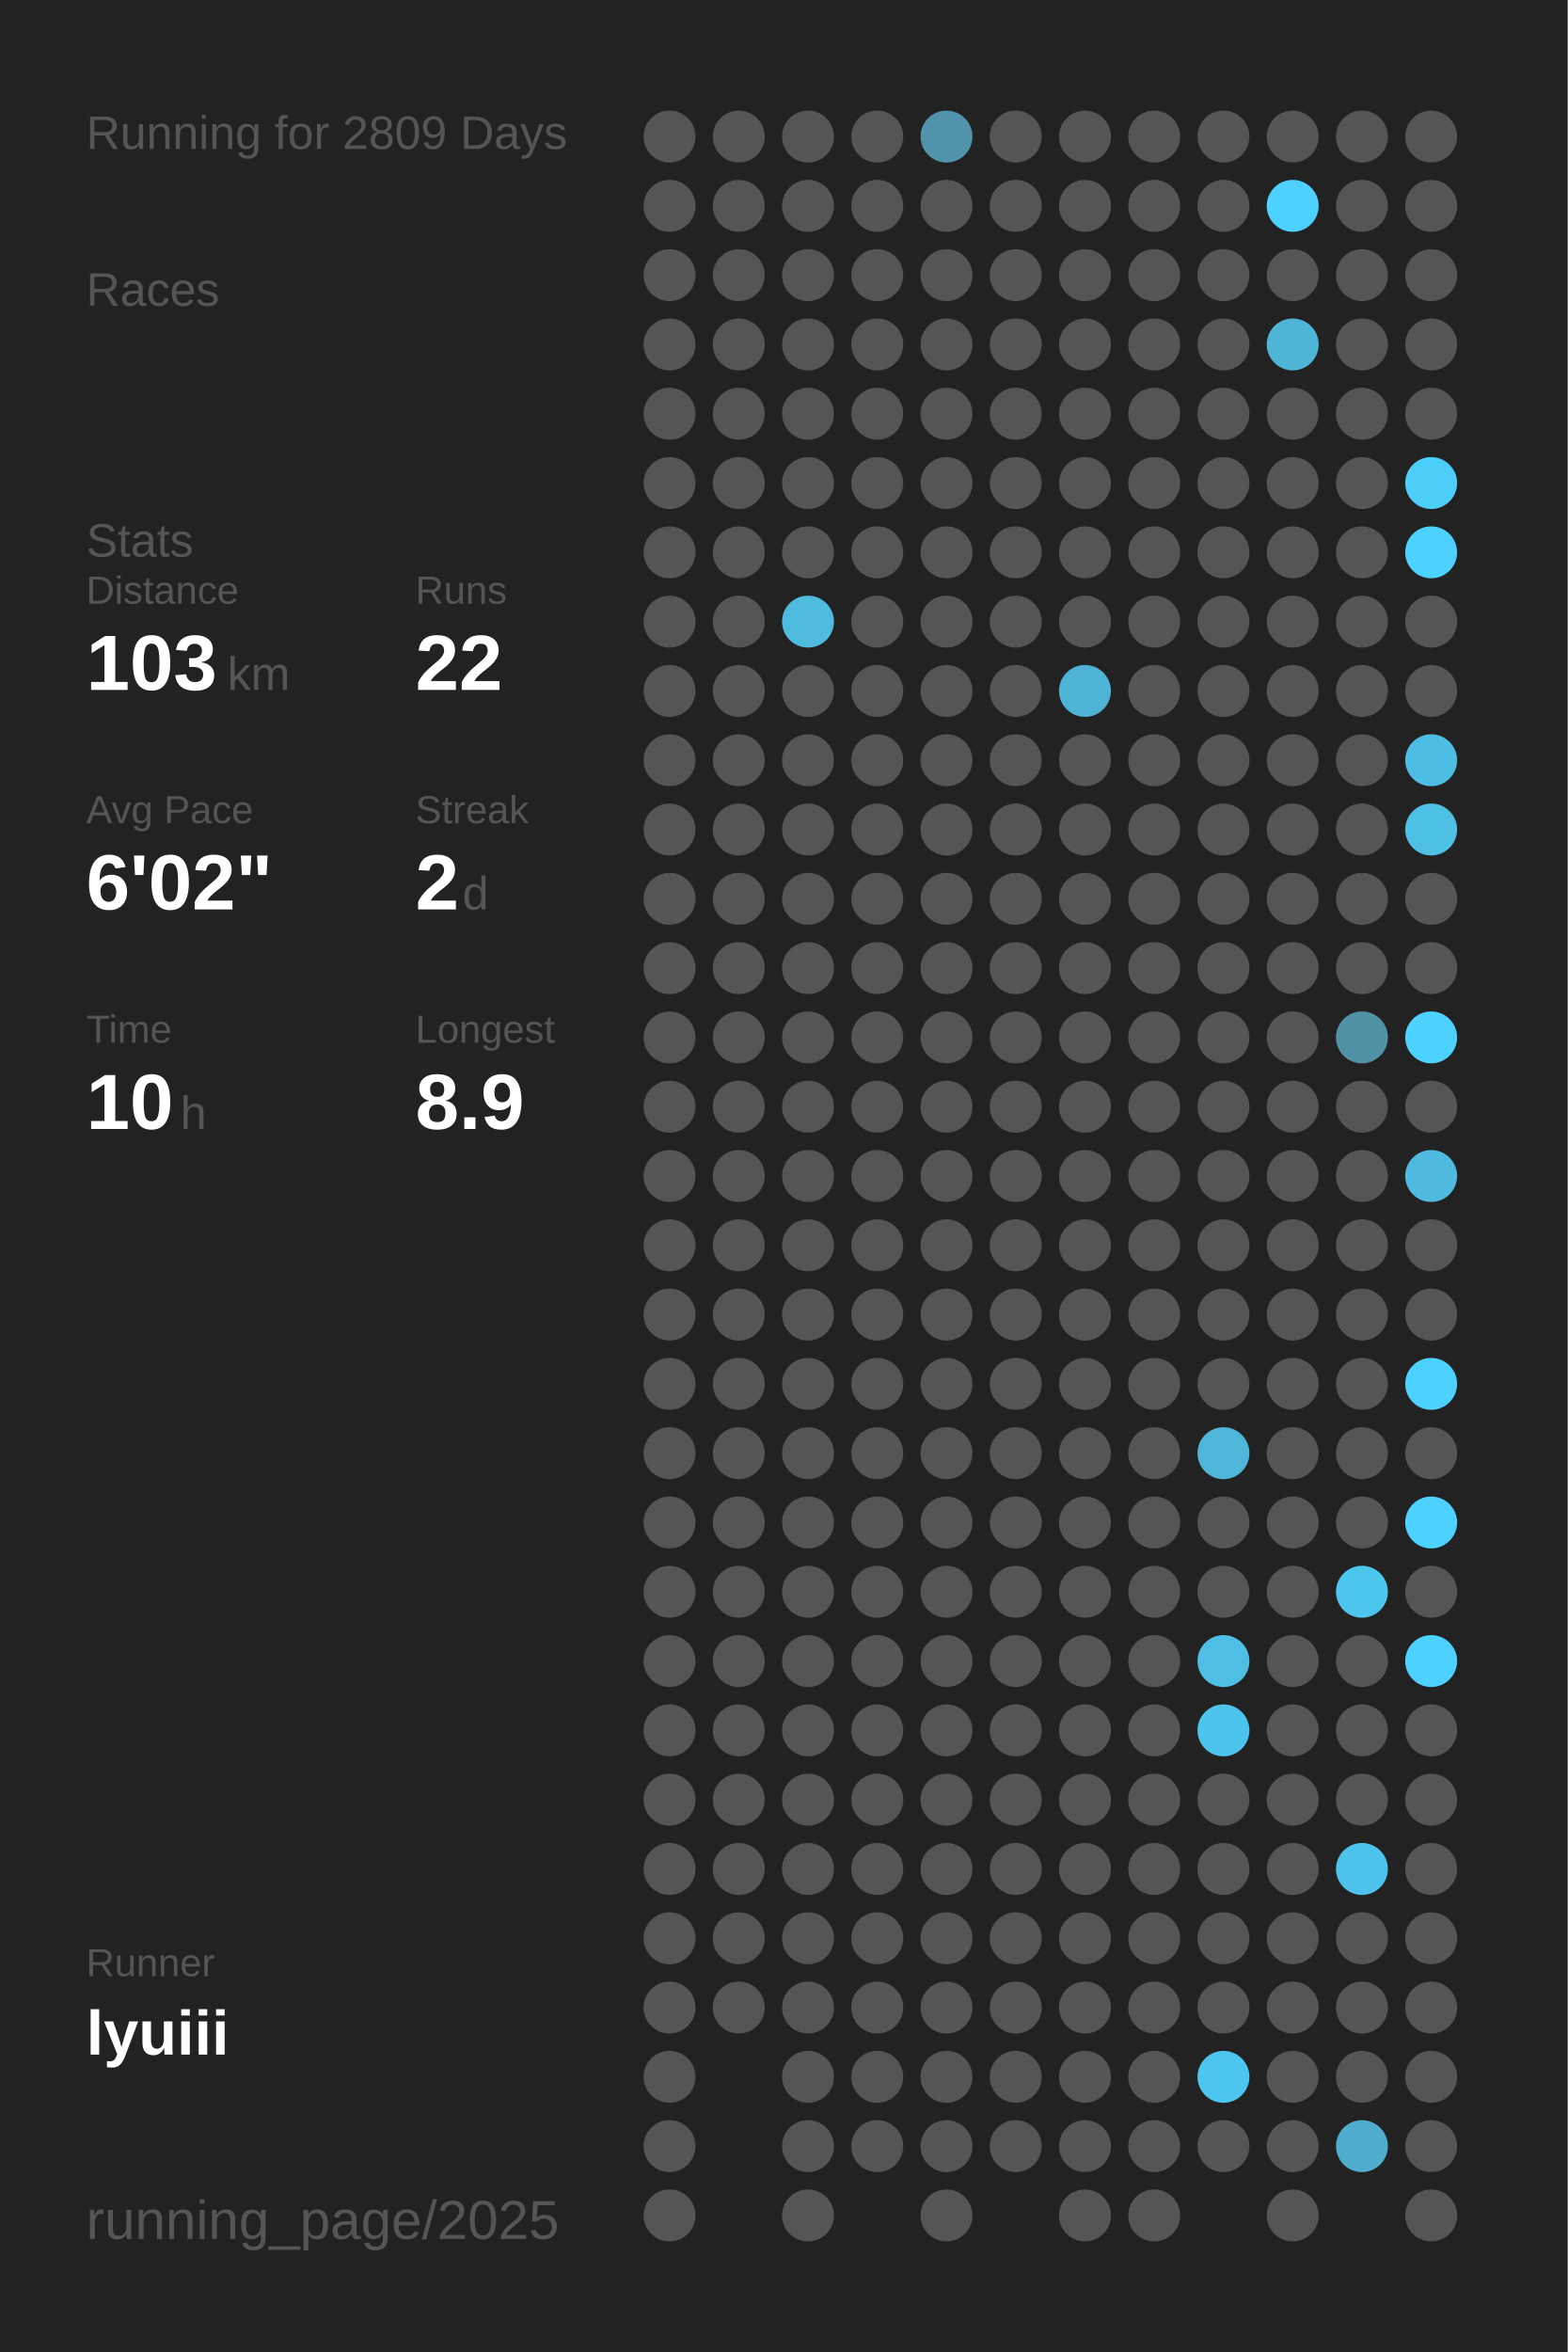
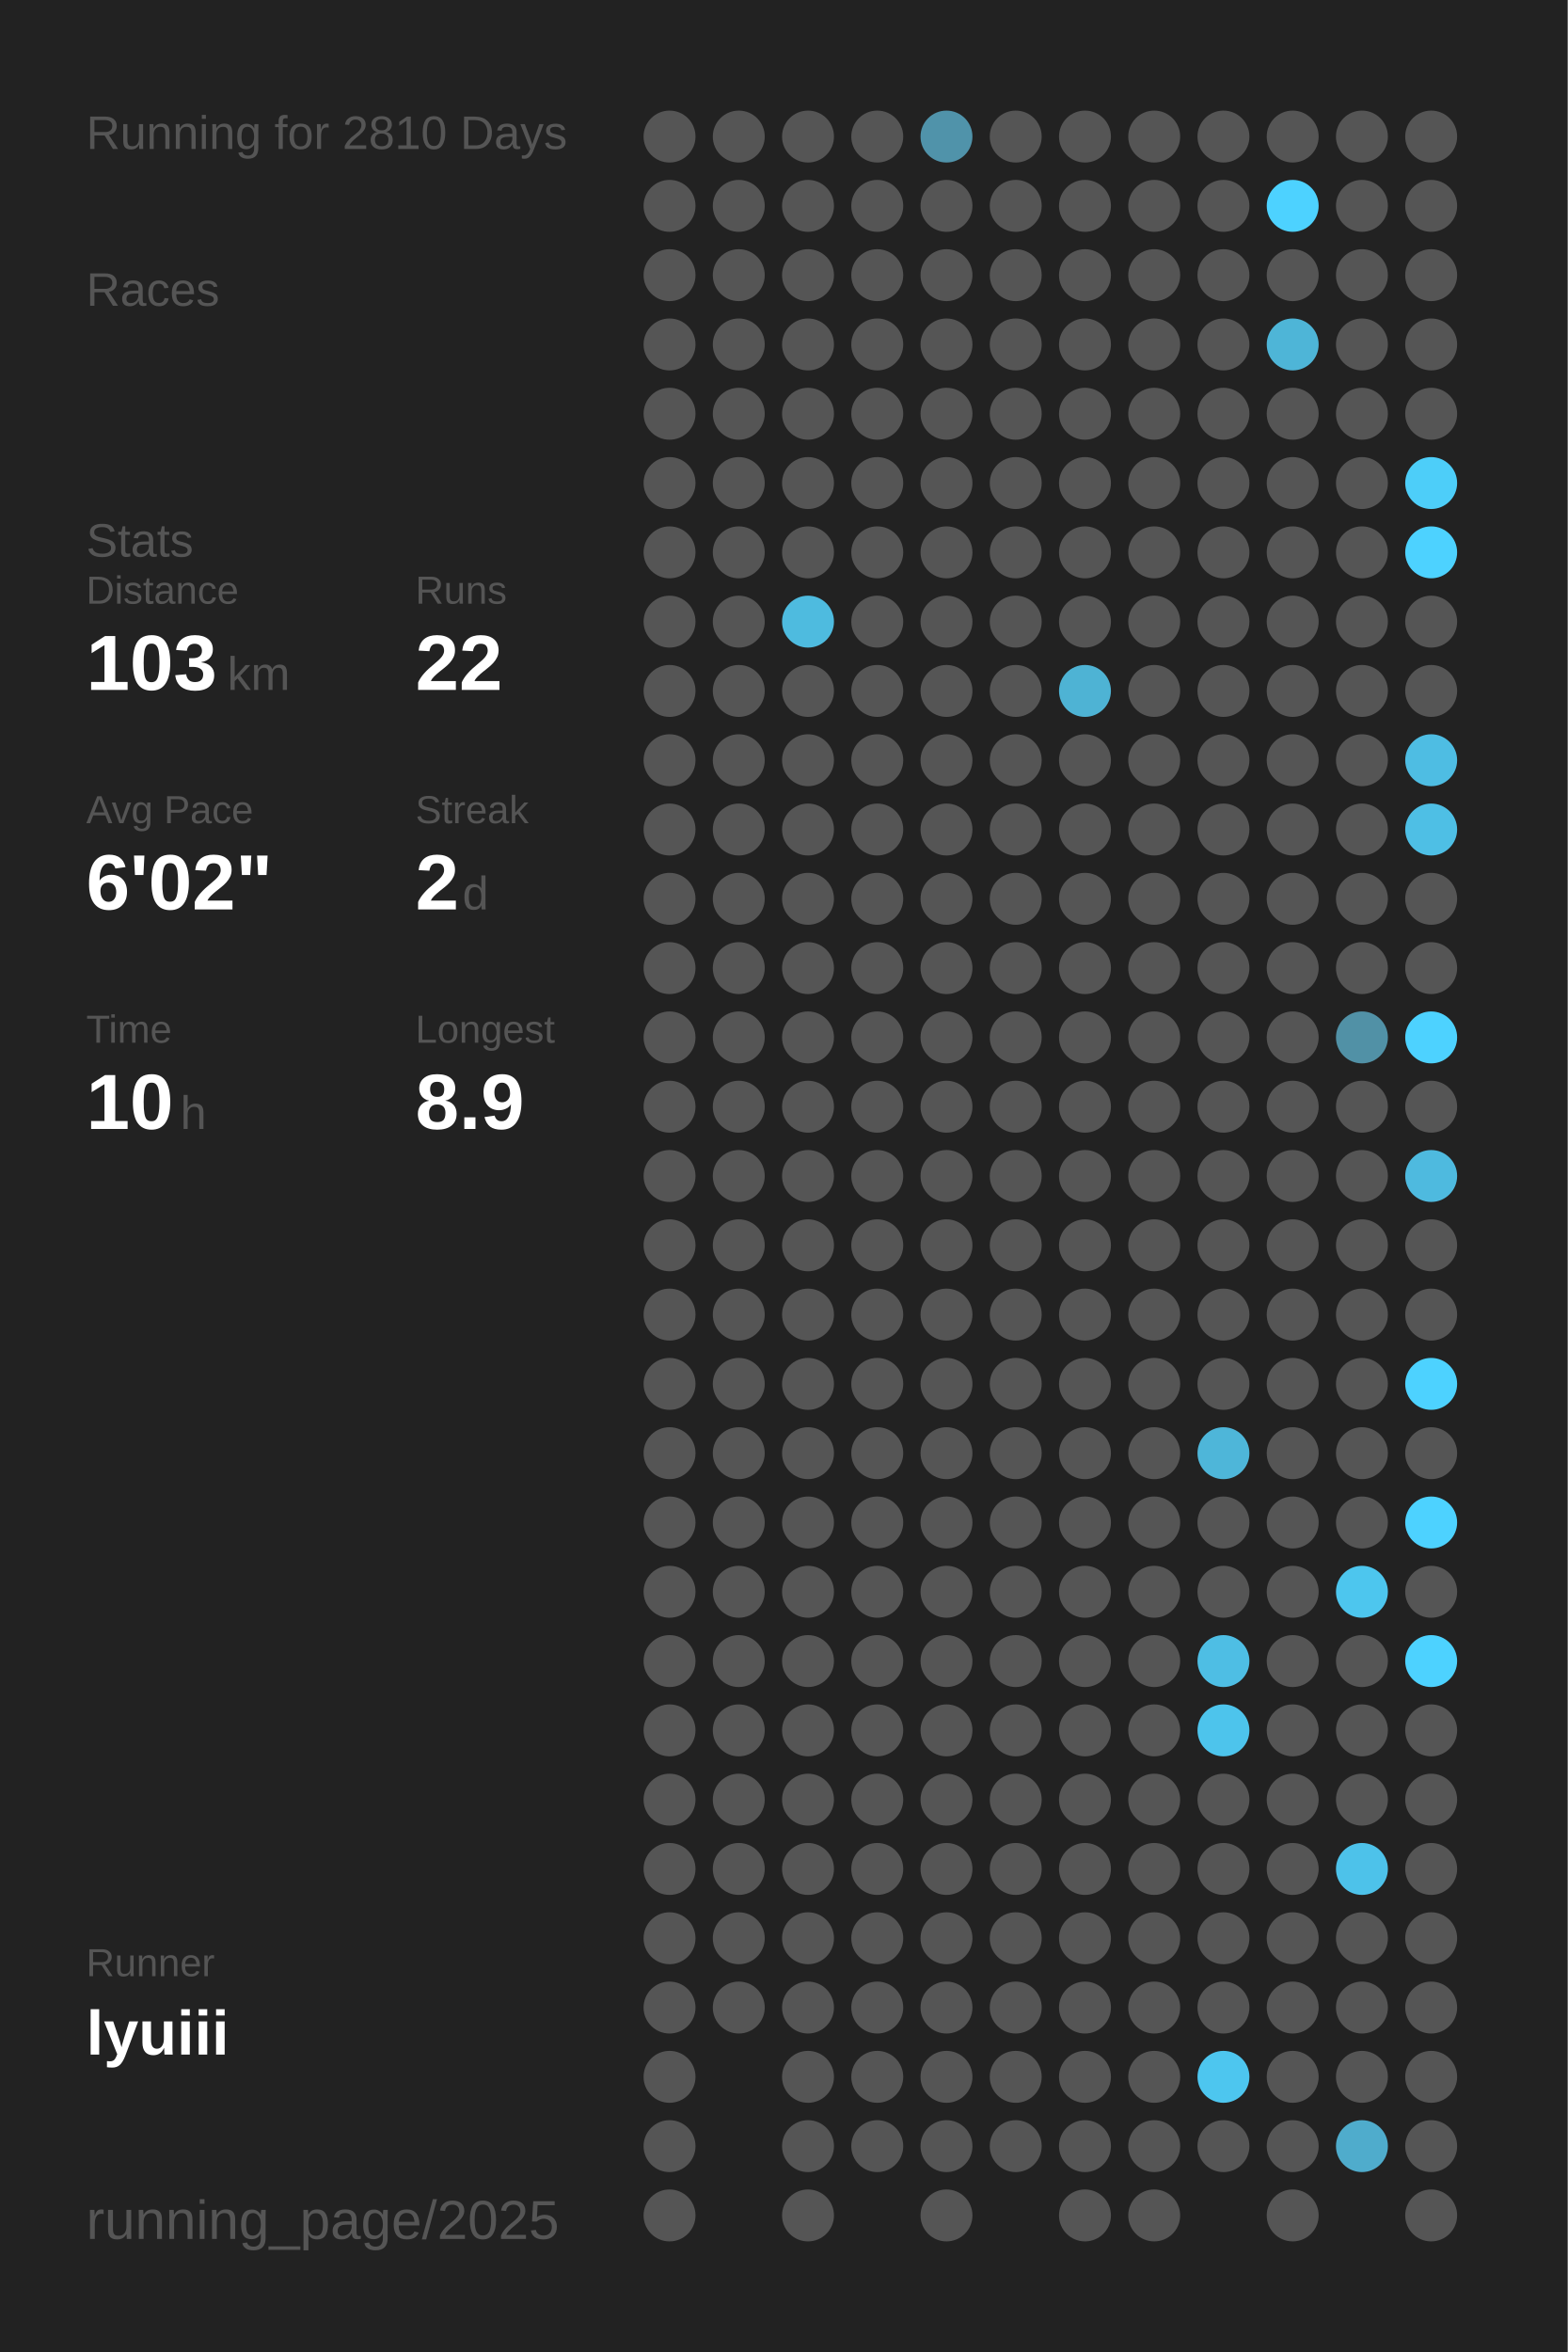
<svg xmlns="http://www.w3.org/2000/svg" baseProfile="full" height="300mm" version="1.1" viewBox="0,0,200,300" width="200mm">
  <defs />
  <rect fill="#222222" height="300" width="200" x="0" y="0" />
-   <text fill="#555555" style="font-size:6px; font-family:Arial;" x="11" y="19">Running for 2809 Days</text>
+   <text fill="#555555" style="font-size:6px; font-family:Arial;" x="11" y="19">Running for 2810 Days</text>
  <text fill="#555555" style="font-size:6px; font-family:Arial;" x="11" y="39">Races</text>
  <text fill="#555555" style="font-size:6px; font-family:Arial;" x="11" y="71">Stats</text>
  <text fill="#555555" style="font-size:5px; font-family:Arial;" x="11" y="77">Distance</text>
  <text fill="#FFFFFF" style="font-size:10px; font-family:Arial; font-weight:bold;" x="11" y="88">103</text>
  <text fill="#555555" style="font-size:6px; font-family:Arial;" x="29" y="88">km</text>
  <text fill="#555555" style="font-size:5px; font-family:Arial;" x="53" y="77">Runs</text>
  <text fill="#FFFFFF" style="font-size:10px; font-family:Arial; font-weight:bold;" x="53" y="88">22</text>
  <text fill="#555555" style="font-size:5px; font-family:Arial;" x="11" y="105">Avg Pace</text>
  <text fill="#FFFFFF" style="font-size:10px; font-family:Arial; font-weight:bold;" x="11" y="116">6'02"</text>
  <text fill="#555555" style="font-size:5px; font-family:Arial;" x="53" y="105">Streak</text>
  <text fill="#FFFFFF" style="font-size:10px; font-family:Arial; font-weight:bold;" x="53" y="116">2</text>
  <text fill="#555555" style="font-size:6px; font-family:Arial;" x="59" y="116">d</text>
  <text fill="#555555" style="font-size:5px; font-family:Arial;" x="11" y="133">Time</text>
  <text fill="#FFFFFF" style="font-size:10px; font-family:Arial; font-weight:bold;" x="11" y="144">10</text>
  <text fill="#555555" style="font-size:6px; font-family:Arial;" x="23" y="144">h</text>
  <text fill="#555555" style="font-size:5px; font-family:Arial;" x="53" y="133">Longest</text>
  <text fill="#FFFFFF" style="font-size:10px; font-family:Arial; font-weight:bold;" x="53" y="144">8.9</text>
  <text fill="#555555" style="font-size:5px; font-family:Arial;" x="11" y="252.065">Runner</text>
  <text fill="#FFFFFF" style="font-size:8px; font-family:Arial; font-weight:bold;" x="11" y="262.065">lyuiii</text>
  <text fill="#555555" style="font-size:7px; font-family:Arial;" x="11" y="285.581">running_page/2025</text>
  <circle cx="85.417" cy="17.419" fill="#555555" r="3.312" />
  <circle cx="85.417" cy="26.258" fill="#555555" r="3.312" />
  <circle cx="85.417" cy="35.097" fill="#555555" r="3.312" />
  <circle cx="85.417" cy="43.935" fill="#555555" r="3.312" />
  <circle cx="85.417" cy="52.774" fill="#555555" r="3.312" />
  <circle cx="85.417" cy="61.613" fill="#555555" r="3.312" />
  <circle cx="85.417" cy="70.452" fill="#555555" r="3.312" />
  <circle cx="85.417" cy="79.29" fill="#555555" r="3.312" />
  <circle cx="85.417" cy="88.129" fill="#555555" r="3.312" />
  <circle cx="85.417" cy="96.968" fill="#555555" r="3.312" />
  <circle cx="85.417" cy="105.806" fill="#555555" r="3.312" />
  <circle cx="85.417" cy="114.645" fill="#555555" r="3.312" />
  <circle cx="85.417" cy="123.484" fill="#555555" r="3.312" />
  <circle cx="85.417" cy="132.323" fill="#555555" r="3.312" />
  <circle cx="85.417" cy="141.161" fill="#555555" r="3.312" />
  <circle cx="85.417" cy="150" fill="#555555" r="3.312" />
  <circle cx="85.417" cy="158.839" fill="#555555" r="3.312" />
  <circle cx="85.417" cy="167.677" fill="#555555" r="3.312" />
  <circle cx="85.417" cy="176.516" fill="#555555" r="3.312" />
  <circle cx="85.417" cy="185.355" fill="#555555" r="3.312" />
  <circle cx="85.417" cy="194.194" fill="#555555" r="3.312" />
  <circle cx="85.417" cy="203.032" fill="#555555" r="3.312" />
  <circle cx="85.417" cy="211.871" fill="#555555" r="3.312" />
  <circle cx="85.417" cy="220.71" fill="#555555" r="3.312" />
  <circle cx="85.417" cy="229.548" fill="#555555" r="3.312" />
  <circle cx="85.417" cy="238.387" fill="#555555" r="3.312" />
  <circle cx="85.417" cy="247.226" fill="#555555" r="3.312" />
  <circle cx="85.417" cy="256.065" fill="#555555" r="3.312" />
  <circle cx="85.417" cy="264.903" fill="#555555" r="3.312" />
  <circle cx="85.417" cy="273.742" fill="#555555" r="3.312" />
  <circle cx="85.417" cy="282.581" fill="#555555" r="3.312" />
  <circle cx="94.25" cy="17.419" fill="#555555" r="3.312" />
  <circle cx="94.25" cy="26.258" fill="#555555" r="3.312" />
  <circle cx="94.25" cy="35.097" fill="#555555" r="3.312" />
  <circle cx="94.25" cy="43.935" fill="#555555" r="3.312" />
  <circle cx="94.25" cy="52.774" fill="#555555" r="3.312" />
  <circle cx="94.25" cy="61.613" fill="#555555" r="3.312" />
  <circle cx="94.25" cy="70.452" fill="#555555" r="3.312" />
  <circle cx="94.25" cy="79.29" fill="#555555" r="3.312" />
  <circle cx="94.25" cy="88.129" fill="#555555" r="3.312" />
  <circle cx="94.25" cy="96.968" fill="#555555" r="3.312" />
  <circle cx="94.25" cy="105.806" fill="#555555" r="3.312" />
  <circle cx="94.25" cy="114.645" fill="#555555" r="3.312" />
  <circle cx="94.25" cy="123.484" fill="#555555" r="3.312" />
  <circle cx="94.25" cy="132.323" fill="#555555" r="3.312" />
  <circle cx="94.25" cy="141.161" fill="#555555" r="3.312" />
  <circle cx="94.25" cy="150" fill="#555555" r="3.312" />
  <circle cx="94.25" cy="158.839" fill="#555555" r="3.312" />
  <circle cx="94.25" cy="167.677" fill="#555555" r="3.312" />
  <circle cx="94.25" cy="176.516" fill="#555555" r="3.312" />
  <circle cx="94.25" cy="185.355" fill="#555555" r="3.312" />
  <circle cx="94.25" cy="194.194" fill="#555555" r="3.312" />
  <circle cx="94.25" cy="203.032" fill="#555555" r="3.312" />
  <circle cx="94.25" cy="211.871" fill="#555555" r="3.312" />
  <circle cx="94.25" cy="220.71" fill="#555555" r="3.312" />
  <circle cx="94.25" cy="229.548" fill="#555555" r="3.312" />
  <circle cx="94.25" cy="238.387" fill="#555555" r="3.312" />
  <circle cx="94.25" cy="247.226" fill="#555555" r="3.312" />
  <circle cx="94.25" cy="256.065" fill="#555555" r="3.312" />
  <circle cx="103.083" cy="17.419" fill="#555555" r="3.312" />
  <circle cx="103.083" cy="26.258" fill="#555555" r="3.312" />
  <circle cx="103.083" cy="35.097" fill="#555555" r="3.312" />
  <circle cx="103.083" cy="43.935" fill="#555555" r="3.312" />
  <circle cx="103.083" cy="52.774" fill="#555555" r="3.312" />
  <circle cx="103.083" cy="61.613" fill="#555555" r="3.312" />
  <circle cx="103.083" cy="70.452" fill="#555555" r="3.312" />
  <circle cx="103.083" cy="79.29" fill="#4ebbdf" r="3.312" />
  <circle cx="103.083" cy="88.129" fill="#555555" r="3.312" />
  <circle cx="103.083" cy="96.968" fill="#555555" r="3.312" />
  <circle cx="103.083" cy="105.806" fill="#555555" r="3.312" />
  <circle cx="103.083" cy="114.645" fill="#555555" r="3.312" />
  <circle cx="103.083" cy="123.484" fill="#555555" r="3.312" />
  <circle cx="103.083" cy="132.323" fill="#555555" r="3.312" />
  <circle cx="103.083" cy="141.161" fill="#555555" r="3.312" />
  <circle cx="103.083" cy="150" fill="#555555" r="3.312" />
  <circle cx="103.083" cy="158.839" fill="#555555" r="3.312" />
  <circle cx="103.083" cy="167.677" fill="#555555" r="3.312" />
  <circle cx="103.083" cy="176.516" fill="#555555" r="3.312" />
  <circle cx="103.083" cy="185.355" fill="#555555" r="3.312" />
  <circle cx="103.083" cy="194.194" fill="#555555" r="3.312" />
  <circle cx="103.083" cy="203.032" fill="#555555" r="3.312" />
  <circle cx="103.083" cy="211.871" fill="#555555" r="3.312" />
  <circle cx="103.083" cy="220.71" fill="#555555" r="3.312" />
  <circle cx="103.083" cy="229.548" fill="#555555" r="3.312" />
  <circle cx="103.083" cy="238.387" fill="#555555" r="3.312" />
  <circle cx="103.083" cy="247.226" fill="#555555" r="3.312" />
  <circle cx="103.083" cy="256.065" fill="#555555" r="3.312" />
  <circle cx="103.083" cy="264.903" fill="#555555" r="3.312" />
  <circle cx="103.083" cy="273.742" fill="#555555" r="3.312" />
  <circle cx="103.083" cy="282.581" fill="#555555" r="3.312" />
  <circle cx="111.917" cy="17.419" fill="#555555" r="3.312" />
  <circle cx="111.917" cy="26.258" fill="#555555" r="3.312" />
  <circle cx="111.917" cy="35.097" fill="#555555" r="3.312" />
  <circle cx="111.917" cy="43.935" fill="#555555" r="3.312" />
  <circle cx="111.917" cy="52.774" fill="#555555" r="3.312" />
  <circle cx="111.917" cy="61.613" fill="#555555" r="3.312" />
  <circle cx="111.917" cy="70.452" fill="#555555" r="3.312" />
  <circle cx="111.917" cy="79.29" fill="#555555" r="3.312" />
  <circle cx="111.917" cy="88.129" fill="#555555" r="3.312" />
  <circle cx="111.917" cy="96.968" fill="#555555" r="3.312" />
  <circle cx="111.917" cy="105.806" fill="#555555" r="3.312" />
  <circle cx="111.917" cy="114.645" fill="#555555" r="3.312" />
  <circle cx="111.917" cy="123.484" fill="#555555" r="3.312" />
  <circle cx="111.917" cy="132.323" fill="#555555" r="3.312" />
  <circle cx="111.917" cy="141.161" fill="#555555" r="3.312" />
  <circle cx="111.917" cy="150" fill="#555555" r="3.312" />
  <circle cx="111.917" cy="158.839" fill="#555555" r="3.312" />
  <circle cx="111.917" cy="167.677" fill="#555555" r="3.312" />
  <circle cx="111.917" cy="176.516" fill="#555555" r="3.312" />
  <circle cx="111.917" cy="185.355" fill="#555555" r="3.312" />
  <circle cx="111.917" cy="194.194" fill="#555555" r="3.312" />
  <circle cx="111.917" cy="203.032" fill="#555555" r="3.312" />
  <circle cx="111.917" cy="211.871" fill="#555555" r="3.312" />
  <circle cx="111.917" cy="220.71" fill="#555555" r="3.312" />
  <circle cx="111.917" cy="229.548" fill="#555555" r="3.312" />
  <circle cx="111.917" cy="238.387" fill="#555555" r="3.312" />
  <circle cx="111.917" cy="247.226" fill="#555555" r="3.312" />
  <circle cx="111.917" cy="256.065" fill="#555555" r="3.312" />
  <circle cx="111.917" cy="264.903" fill="#555555" r="3.312" />
  <circle cx="111.917" cy="273.742" fill="#555555" r="3.312" />
  <circle cx="120.75" cy="17.419" fill="#5093aa" r="3.312" />
  <circle cx="120.75" cy="26.258" fill="#555555" r="3.312" />
  <circle cx="120.75" cy="35.097" fill="#555555" r="3.312" />
  <circle cx="120.75" cy="43.935" fill="#555555" r="3.312" />
  <circle cx="120.75" cy="52.774" fill="#555555" r="3.312" />
  <circle cx="120.75" cy="61.613" fill="#555555" r="3.312" />
  <circle cx="120.75" cy="70.452" fill="#555555" r="3.312" />
  <circle cx="120.75" cy="79.29" fill="#555555" r="3.312" />
  <circle cx="120.75" cy="88.129" fill="#555555" r="3.312" />
  <circle cx="120.75" cy="96.968" fill="#555555" r="3.312" />
  <circle cx="120.75" cy="105.806" fill="#555555" r="3.312" />
  <circle cx="120.75" cy="114.645" fill="#555555" r="3.312" />
  <circle cx="120.75" cy="123.484" fill="#555555" r="3.312" />
  <circle cx="120.75" cy="132.323" fill="#555555" r="3.312" />
  <circle cx="120.75" cy="141.161" fill="#555555" r="3.312" />
  <circle cx="120.75" cy="150" fill="#555555" r="3.312" />
  <circle cx="120.75" cy="158.839" fill="#555555" r="3.312" />
  <circle cx="120.75" cy="167.677" fill="#555555" r="3.312" />
  <circle cx="120.75" cy="176.516" fill="#555555" r="3.312" />
  <circle cx="120.75" cy="185.355" fill="#555555" r="3.312" />
  <circle cx="120.75" cy="194.194" fill="#555555" r="3.312" />
  <circle cx="120.75" cy="203.032" fill="#555555" r="3.312" />
  <circle cx="120.75" cy="211.871" fill="#555555" r="3.312" />
  <circle cx="120.75" cy="220.71" fill="#555555" r="3.312" />
  <circle cx="120.75" cy="229.548" fill="#555555" r="3.312" />
  <circle cx="120.75" cy="238.387" fill="#555555" r="3.312" />
  <circle cx="120.75" cy="247.226" fill="#555555" r="3.312" />
  <circle cx="120.75" cy="256.065" fill="#555555" r="3.312" />
  <circle cx="120.75" cy="264.903" fill="#555555" r="3.312" />
  <circle cx="120.75" cy="273.742" fill="#555555" r="3.312" />
  <circle cx="120.75" cy="282.581" fill="#555555" r="3.312" />
  <circle cx="129.583" cy="17.419" fill="#555555" r="3.312" />
  <circle cx="129.583" cy="26.258" fill="#555555" r="3.312" />
  <circle cx="129.583" cy="35.097" fill="#555555" r="3.312" />
  <circle cx="129.583" cy="43.935" fill="#555555" r="3.312" />
  <circle cx="129.583" cy="52.774" fill="#555555" r="3.312" />
  <circle cx="129.583" cy="61.613" fill="#555555" r="3.312" />
  <circle cx="129.583" cy="70.452" fill="#555555" r="3.312" />
  <circle cx="129.583" cy="79.29" fill="#555555" r="3.312" />
  <circle cx="129.583" cy="88.129" fill="#555555" r="3.312" />
  <circle cx="129.583" cy="96.968" fill="#555555" r="3.312" />
  <circle cx="129.583" cy="105.806" fill="#555555" r="3.312" />
  <circle cx="129.583" cy="114.645" fill="#555555" r="3.312" />
  <circle cx="129.583" cy="123.484" fill="#555555" r="3.312" />
  <circle cx="129.583" cy="132.323" fill="#555555" r="3.312" />
  <circle cx="129.583" cy="141.161" fill="#555555" r="3.312" />
  <circle cx="129.583" cy="150" fill="#555555" r="3.312" />
  <circle cx="129.583" cy="158.839" fill="#555555" r="3.312" />
  <circle cx="129.583" cy="167.677" fill="#555555" r="3.312" />
  <circle cx="129.583" cy="176.516" fill="#555555" r="3.312" />
  <circle cx="129.583" cy="185.355" fill="#555555" r="3.312" />
  <circle cx="129.583" cy="194.194" fill="#555555" r="3.312" />
  <circle cx="129.583" cy="203.032" fill="#555555" r="3.312" />
  <circle cx="129.583" cy="211.871" fill="#555555" r="3.312" />
  <circle cx="129.583" cy="220.71" fill="#555555" r="3.312" />
  <circle cx="129.583" cy="229.548" fill="#555555" r="3.312" />
  <circle cx="129.583" cy="238.387" fill="#555555" r="3.312" />
  <circle cx="129.583" cy="247.226" fill="#555555" r="3.312" />
  <circle cx="129.583" cy="256.065" fill="#555555" r="3.312" />
  <circle cx="129.583" cy="264.903" fill="#555555" r="3.312" />
  <circle cx="129.583" cy="273.742" fill="#555555" r="3.312" />
  <circle cx="138.417" cy="17.419" fill="#555555" r="3.312" />
  <circle cx="138.417" cy="26.258" fill="#555555" r="3.312" />
  <circle cx="138.417" cy="35.097" fill="#555555" r="3.312" />
  <circle cx="138.417" cy="43.935" fill="#555555" r="3.312" />
  <circle cx="138.417" cy="52.774" fill="#555555" r="3.312" />
  <circle cx="138.417" cy="61.613" fill="#555555" r="3.312" />
  <circle cx="138.417" cy="70.452" fill="#555555" r="3.312" />
  <circle cx="138.417" cy="79.29" fill="#555555" r="3.312" />
  <circle cx="138.417" cy="88.129" fill="#4eb3d4" r="3.312" />
  <circle cx="138.417" cy="96.968" fill="#555555" r="3.312" />
  <circle cx="138.417" cy="105.806" fill="#555555" r="3.312" />
  <circle cx="138.417" cy="114.645" fill="#555555" r="3.312" />
  <circle cx="138.417" cy="123.484" fill="#555555" r="3.312" />
  <circle cx="138.417" cy="132.323" fill="#555555" r="3.312" />
  <circle cx="138.417" cy="141.161" fill="#555555" r="3.312" />
  <circle cx="138.417" cy="150" fill="#555555" r="3.312" />
  <circle cx="138.417" cy="158.839" fill="#555555" r="3.312" />
  <circle cx="138.417" cy="167.677" fill="#555555" r="3.312" />
  <circle cx="138.417" cy="176.516" fill="#555555" r="3.312" />
  <circle cx="138.417" cy="185.355" fill="#555555" r="3.312" />
  <circle cx="138.417" cy="194.194" fill="#555555" r="3.312" />
  <circle cx="138.417" cy="203.032" fill="#555555" r="3.312" />
  <circle cx="138.417" cy="211.871" fill="#555555" r="3.312" />
  <circle cx="138.417" cy="220.71" fill="#555555" r="3.312" />
  <circle cx="138.417" cy="229.548" fill="#555555" r="3.312" />
  <circle cx="138.417" cy="238.387" fill="#555555" r="3.312" />
  <circle cx="138.417" cy="247.226" fill="#555555" r="3.312" />
  <circle cx="138.417" cy="256.065" fill="#555555" r="3.312" />
  <circle cx="138.417" cy="264.903" fill="#555555" r="3.312" />
  <circle cx="138.417" cy="273.742" fill="#555555" r="3.312" />
  <circle cx="138.417" cy="282.581" fill="#555555" r="3.312" />
  <circle cx="147.25" cy="17.419" fill="#555555" r="3.312" />
  <circle cx="147.25" cy="26.258" fill="#555555" r="3.312" />
  <circle cx="147.25" cy="35.097" fill="#555555" r="3.312" />
  <circle cx="147.25" cy="43.935" fill="#555555" r="3.312" />
  <circle cx="147.25" cy="52.774" fill="#555555" r="3.312" />
  <circle cx="147.25" cy="61.613" fill="#555555" r="3.312" />
  <circle cx="147.25" cy="70.452" fill="#555555" r="3.312" />
  <circle cx="147.25" cy="79.29" fill="#555555" r="3.312" />
  <circle cx="147.25" cy="88.129" fill="#555555" r="3.312" />
  <circle cx="147.25" cy="96.968" fill="#555555" r="3.312" />
  <circle cx="147.25" cy="105.806" fill="#555555" r="3.312" />
  <circle cx="147.25" cy="114.645" fill="#555555" r="3.312" />
  <circle cx="147.25" cy="123.484" fill="#555555" r="3.312" />
  <circle cx="147.25" cy="132.323" fill="#555555" r="3.312" />
  <circle cx="147.25" cy="141.161" fill="#555555" r="3.312" />
  <circle cx="147.25" cy="150" fill="#555555" r="3.312" />
  <circle cx="147.25" cy="158.839" fill="#555555" r="3.312" />
  <circle cx="147.25" cy="167.677" fill="#555555" r="3.312" />
  <circle cx="147.25" cy="176.516" fill="#555555" r="3.312" />
  <circle cx="147.25" cy="185.355" fill="#555555" r="3.312" />
  <circle cx="147.25" cy="194.194" fill="#555555" r="3.312" />
  <circle cx="147.25" cy="203.032" fill="#555555" r="3.312" />
  <circle cx="147.25" cy="211.871" fill="#555555" r="3.312" />
  <circle cx="147.25" cy="220.71" fill="#555555" r="3.312" />
  <circle cx="147.25" cy="229.548" fill="#555555" r="3.312" />
  <circle cx="147.25" cy="238.387" fill="#555555" r="3.312" />
  <circle cx="147.25" cy="247.226" fill="#555555" r="3.312" />
  <circle cx="147.25" cy="256.065" fill="#555555" r="3.312" />
  <circle cx="147.25" cy="264.903" fill="#555555" r="3.312" />
  <circle cx="147.25" cy="273.742" fill="#555555" r="3.312" />
  <circle cx="147.25" cy="282.581" fill="#555555" r="3.312" />
  <circle cx="156.083" cy="17.419" fill="#555555" r="3.312" />
  <circle cx="156.083" cy="26.258" fill="#555555" r="3.312" />
  <circle cx="156.083" cy="35.097" fill="#555555" r="3.312" />
  <circle cx="156.083" cy="43.935" fill="#555555" r="3.312" />
  <circle cx="156.083" cy="52.774" fill="#555555" r="3.312" />
  <circle cx="156.083" cy="61.613" fill="#555555" r="3.312" />
  <circle cx="156.083" cy="70.452" fill="#555555" r="3.312" />
  <circle cx="156.083" cy="79.29" fill="#555555" r="3.312" />
  <circle cx="156.083" cy="88.129" fill="#555555" r="3.312" />
  <circle cx="156.083" cy="96.968" fill="#555555" r="3.312" />
  <circle cx="156.083" cy="105.806" fill="#555555" r="3.312" />
  <circle cx="156.083" cy="114.645" fill="#555555" r="3.312" />
  <circle cx="156.083" cy="123.484" fill="#555555" r="3.312" />
  <circle cx="156.083" cy="132.323" fill="#555555" r="3.312" />
  <circle cx="156.083" cy="141.161" fill="#555555" r="3.312" />
  <circle cx="156.083" cy="150" fill="#555555" r="3.312" />
  <circle cx="156.083" cy="158.839" fill="#555555" r="3.312" />
  <circle cx="156.083" cy="167.677" fill="#555555" r="3.312" />
  <circle cx="156.083" cy="176.516" fill="#555555" r="3.312" />
  <circle cx="156.083" cy="185.355" fill="#4eb6d9" r="3.312" />
  <circle cx="156.083" cy="194.194" fill="#555555" r="3.312" />
  <circle cx="156.083" cy="203.032" fill="#555555" r="3.312" />
  <circle cx="156.083" cy="211.871" fill="#4ebee4" r="3.312" />
  <circle cx="156.083" cy="220.71" fill="#4dc4ec" r="3.312" />
  <circle cx="156.083" cy="229.548" fill="#555555" r="3.312" />
  <circle cx="156.083" cy="238.387" fill="#555555" r="3.312" />
  <circle cx="156.083" cy="247.226" fill="#555555" r="3.312" />
  <circle cx="156.083" cy="256.065" fill="#555555" r="3.312" />
  <circle cx="156.083" cy="264.903" fill="#4dc6ef" r="3.312" />
  <circle cx="156.083" cy="273.742" fill="#555555" r="3.312" />
  <circle cx="164.917" cy="17.419" fill="#555555" r="3.312" />
  <circle cx="164.917" cy="26.258" fill="#4DD2FF" r="3.312" />
  <circle cx="164.917" cy="35.097" fill="#555555" r="3.312" />
  <circle cx="164.917" cy="43.935" fill="#4eb5d7" r="3.312" />
  <circle cx="164.917" cy="52.774" fill="#555555" r="3.312" />
  <circle cx="164.917" cy="61.613" fill="#555555" r="3.312" />
  <circle cx="164.917" cy="70.452" fill="#555555" r="3.312" />
  <circle cx="164.917" cy="79.29" fill="#555555" r="3.312" />
  <circle cx="164.917" cy="88.129" fill="#555555" r="3.312" />
  <circle cx="164.917" cy="96.968" fill="#555555" r="3.312" />
  <circle cx="164.917" cy="105.806" fill="#555555" r="3.312" />
  <circle cx="164.917" cy="114.645" fill="#555555" r="3.312" />
  <circle cx="164.917" cy="123.484" fill="#555555" r="3.312" />
  <circle cx="164.917" cy="132.323" fill="#555555" r="3.312" />
  <circle cx="164.917" cy="141.161" fill="#555555" r="3.312" />
  <circle cx="164.917" cy="150" fill="#555555" r="3.312" />
  <circle cx="164.917" cy="158.839" fill="#555555" r="3.312" />
  <circle cx="164.917" cy="167.677" fill="#555555" r="3.312" />
  <circle cx="164.917" cy="176.516" fill="#555555" r="3.312" />
  <circle cx="164.917" cy="185.355" fill="#555555" r="3.312" />
  <circle cx="164.917" cy="194.194" fill="#555555" r="3.312" />
  <circle cx="164.917" cy="203.032" fill="#555555" r="3.312" />
  <circle cx="164.917" cy="211.871" fill="#555555" r="3.312" />
  <circle cx="164.917" cy="220.71" fill="#555555" r="3.312" />
  <circle cx="164.917" cy="229.548" fill="#555555" r="3.312" />
  <circle cx="164.917" cy="238.387" fill="#555555" r="3.312" />
  <circle cx="164.917" cy="247.226" fill="#555555" r="3.312" />
  <circle cx="164.917" cy="256.065" fill="#555555" r="3.312" />
  <circle cx="164.917" cy="264.903" fill="#555555" r="3.312" />
  <circle cx="164.917" cy="273.742" fill="#555555" r="3.312" />
  <circle cx="164.917" cy="282.581" fill="#555555" r="3.312" />
  <circle cx="173.75" cy="17.419" fill="#555555" r="3.312" />
  <circle cx="173.75" cy="26.258" fill="#555555" r="3.312" />
  <circle cx="173.75" cy="35.097" fill="#555555" r="3.312" />
  <circle cx="173.75" cy="43.935" fill="#555555" r="3.312" />
  <circle cx="173.75" cy="52.774" fill="#555555" r="3.312" />
  <circle cx="173.75" cy="61.613" fill="#555555" r="3.312" />
  <circle cx="173.75" cy="70.452" fill="#555555" r="3.312" />
  <circle cx="173.75" cy="79.29" fill="#555555" r="3.312" />
  <circle cx="173.75" cy="88.129" fill="#555555" r="3.312" />
  <circle cx="173.75" cy="96.968" fill="#555555" r="3.312" />
  <circle cx="173.75" cy="105.806" fill="#555555" r="3.312" />
  <circle cx="173.75" cy="114.645" fill="#555555" r="3.312" />
  <circle cx="173.75" cy="123.484" fill="#555555" r="3.312" />
  <circle cx="173.75" cy="132.323" fill="#5191a6" r="3.312" />
  <circle cx="173.75" cy="141.161" fill="#555555" r="3.312" />
  <circle cx="173.75" cy="150" fill="#555555" r="3.312" />
  <circle cx="173.75" cy="158.839" fill="#555555" r="3.312" />
  <circle cx="173.75" cy="167.677" fill="#555555" r="3.312" />
  <circle cx="173.75" cy="176.516" fill="#555555" r="3.312" />
  <circle cx="173.75" cy="185.355" fill="#555555" r="3.312" />
  <circle cx="173.75" cy="194.194" fill="#555555" r="3.312" />
  <circle cx="173.75" cy="203.032" fill="#4dc6ee" r="3.312" />
  <circle cx="173.75" cy="211.871" fill="#555555" r="3.312" />
  <circle cx="173.75" cy="220.71" fill="#555555" r="3.312" />
  <circle cx="173.75" cy="229.548" fill="#555555" r="3.312" />
  <circle cx="173.75" cy="238.387" fill="#4dc2ea" r="3.312" />
  <circle cx="173.75" cy="247.226" fill="#555555" r="3.312" />
  <circle cx="173.75" cy="256.065" fill="#555555" r="3.312" />
  <circle cx="173.75" cy="264.903" fill="#555555" r="3.312" />
  <circle cx="173.75" cy="273.742" fill="#4faccc" r="3.312" />
  <circle cx="182.583" cy="17.419" fill="#555555" r="3.312" />
  <circle cx="182.583" cy="26.258" fill="#555555" r="3.312" />
  <circle cx="182.583" cy="35.097" fill="#555555" r="3.312" />
  <circle cx="182.583" cy="43.935" fill="#555555" r="3.312" />
  <circle cx="182.583" cy="52.774" fill="#555555" r="3.312" />
  <circle cx="182.583" cy="61.613" fill="#4dcef9" r="3.312" />
  <circle cx="182.583" cy="70.452" fill="#4DD2FF" r="3.312" />
  <circle cx="182.583" cy="79.29" fill="#555555" r="3.312" />
  <circle cx="182.583" cy="88.129" fill="#555555" r="3.312" />
  <circle cx="182.583" cy="96.968" fill="#4ebde3" r="3.312" />
  <circle cx="182.583" cy="105.806" fill="#4ebfe5" r="3.312" />
  <circle cx="182.583" cy="114.645" fill="#555555" r="3.312" />
  <circle cx="182.583" cy="123.484" fill="#555555" r="3.312" />
  <circle cx="182.583" cy="132.323" fill="#4DD2FF" r="3.312" />
  <circle cx="182.583" cy="141.161" fill="#555555" r="3.312" />
  <circle cx="182.583" cy="150" fill="#4ebadf" r="3.312" />
  <circle cx="182.583" cy="158.839" fill="#555555" r="3.312" />
  <circle cx="182.583" cy="167.677" fill="#555555" r="3.312" />
  <circle cx="182.583" cy="176.516" fill="#4DD2FF" r="3.312" />
  <circle cx="182.583" cy="185.355" fill="#555555" r="3.312" />
  <circle cx="182.583" cy="194.194" fill="#4DD2FF" r="3.312" />
  <circle cx="182.583" cy="203.032" fill="#555555" r="3.312" />
  <circle cx="182.583" cy="211.871" fill="#4DD2FF" r="3.312" />
  <circle cx="182.583" cy="220.71" fill="#555555" r="3.312" />
  <circle cx="182.583" cy="229.548" fill="#555555" r="3.312" />
  <circle cx="182.583" cy="238.387" fill="#555555" r="3.312" />
  <circle cx="182.583" cy="247.226" fill="#555555" r="3.312" />
  <circle cx="182.583" cy="256.065" fill="#555555" r="3.312" />
  <circle cx="182.583" cy="264.903" fill="#555555" r="3.312" />
  <circle cx="182.583" cy="273.742" fill="#555555" r="3.312" />
  <circle cx="182.583" cy="282.581" fill="#555555" r="3.312" />
</svg>
